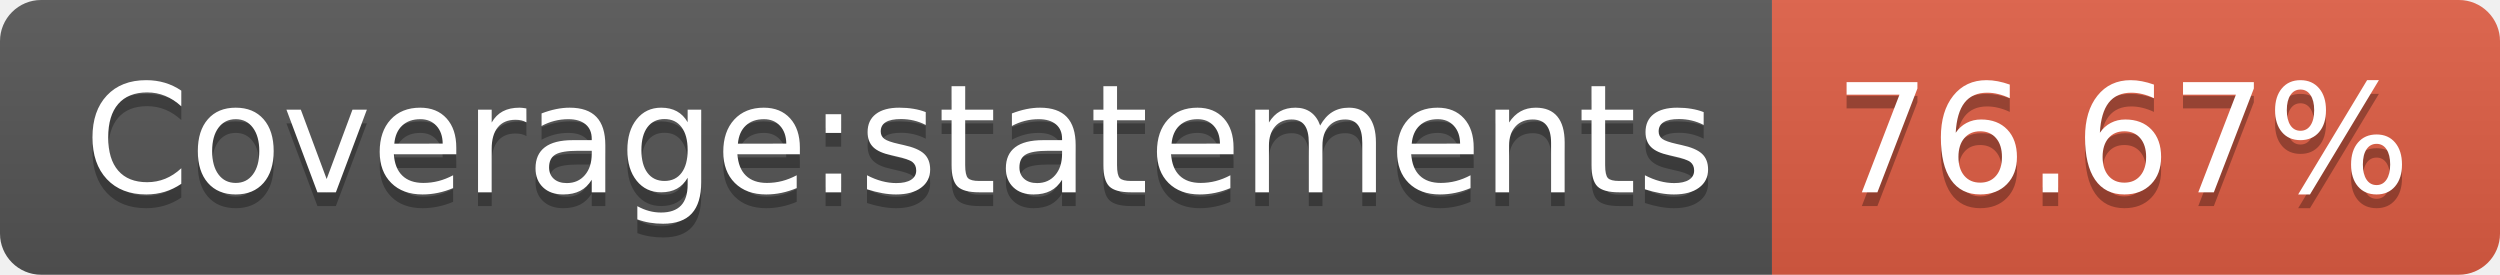
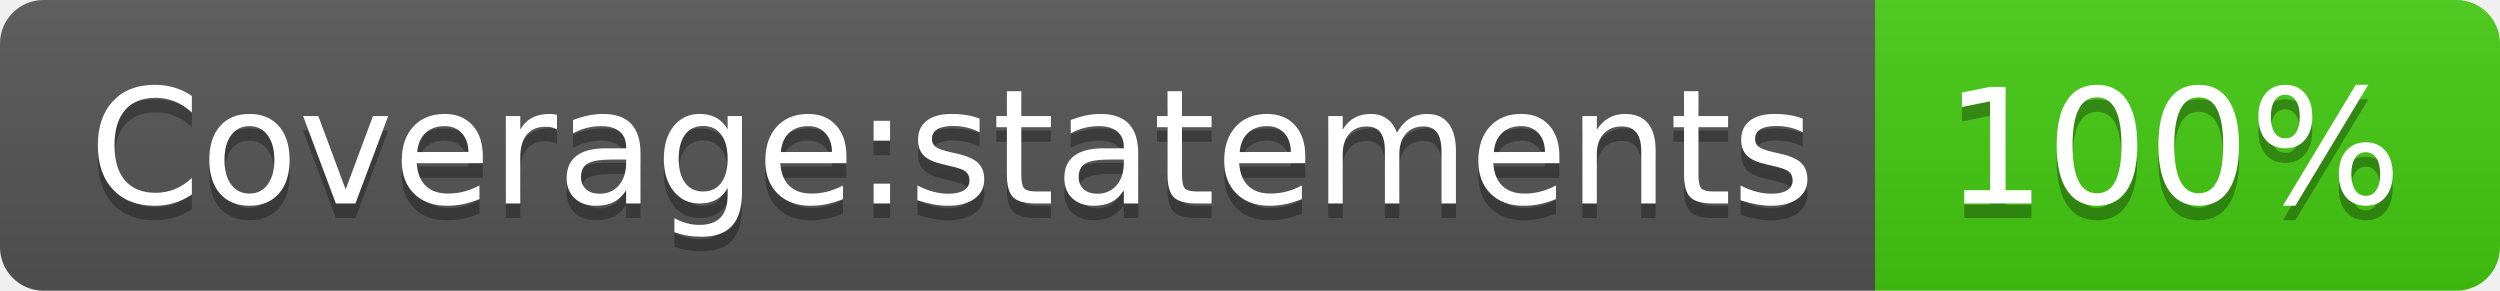
- <svg xmlns="http://www.w3.org/2000/svg" width="182" height="20" role="img" aria-label="Coverage:statements: 76.67%">
+ <svg xmlns="http://www.w3.org/2000/svg" width="172" height="20" role="img" aria-label="Coverage:statements: 100%">
  <linearGradient id="s" x2="0" y2="100%">
    <stop offset="0" stop-color="#bbb" stop-opacity=".1" />
    <stop offset="1" stop-opacity=".1" />
  </linearGradient>
  <clipPath id="r">
-     <rect width="182" height="20" rx="3" fill="#fff" />
+     <rect width="172" height="20" rx="3" fill="#fff" />
  </clipPath>
  <g clip-path="url(#r)">
    <rect width="129" height="20" fill="#555" />
-     <rect x="129" width="53" height="20" fill="#e05d44" />
-     <rect width="182" height="20" fill="url(#s)" />
+     <rect x="129" width="43" height="20" fill="#4c1" />
+     <rect width="172" height="20" fill="url(#s)" />
  </g>
  <g fill="#fff" text-anchor="middle" font-family="Verdana,Geneva,DejaVu Sans,sans-serif" text-rendering="geometricPrecision" font-size="110">
    <text aria-hidden="true" x="655" y="150" fill="#010101" fill-opacity=".3" transform="scale(.1)" textLength="1190">Coverage:statements</text>
    <text x="655" y="140" transform="scale(.1)" fill="#fff" textLength="1190">Coverage:statements</text>
-     <text aria-hidden="true" x="1545" y="150" fill="#010101" fill-opacity=".3" transform="scale(.1)" textLength="430">76.67%</text>
-     <text x="1545" y="140" transform="scale(.1)" fill="#fff" textLength="430">76.67%</text>
+     <text aria-hidden="true" x="1495" y="150" fill="#010101" fill-opacity=".3" transform="scale(.1)" textLength="330">100%</text>
+     <text x="1495" y="140" transform="scale(.1)" fill="#fff" textLength="330">100%</text>
  </g>
</svg>
